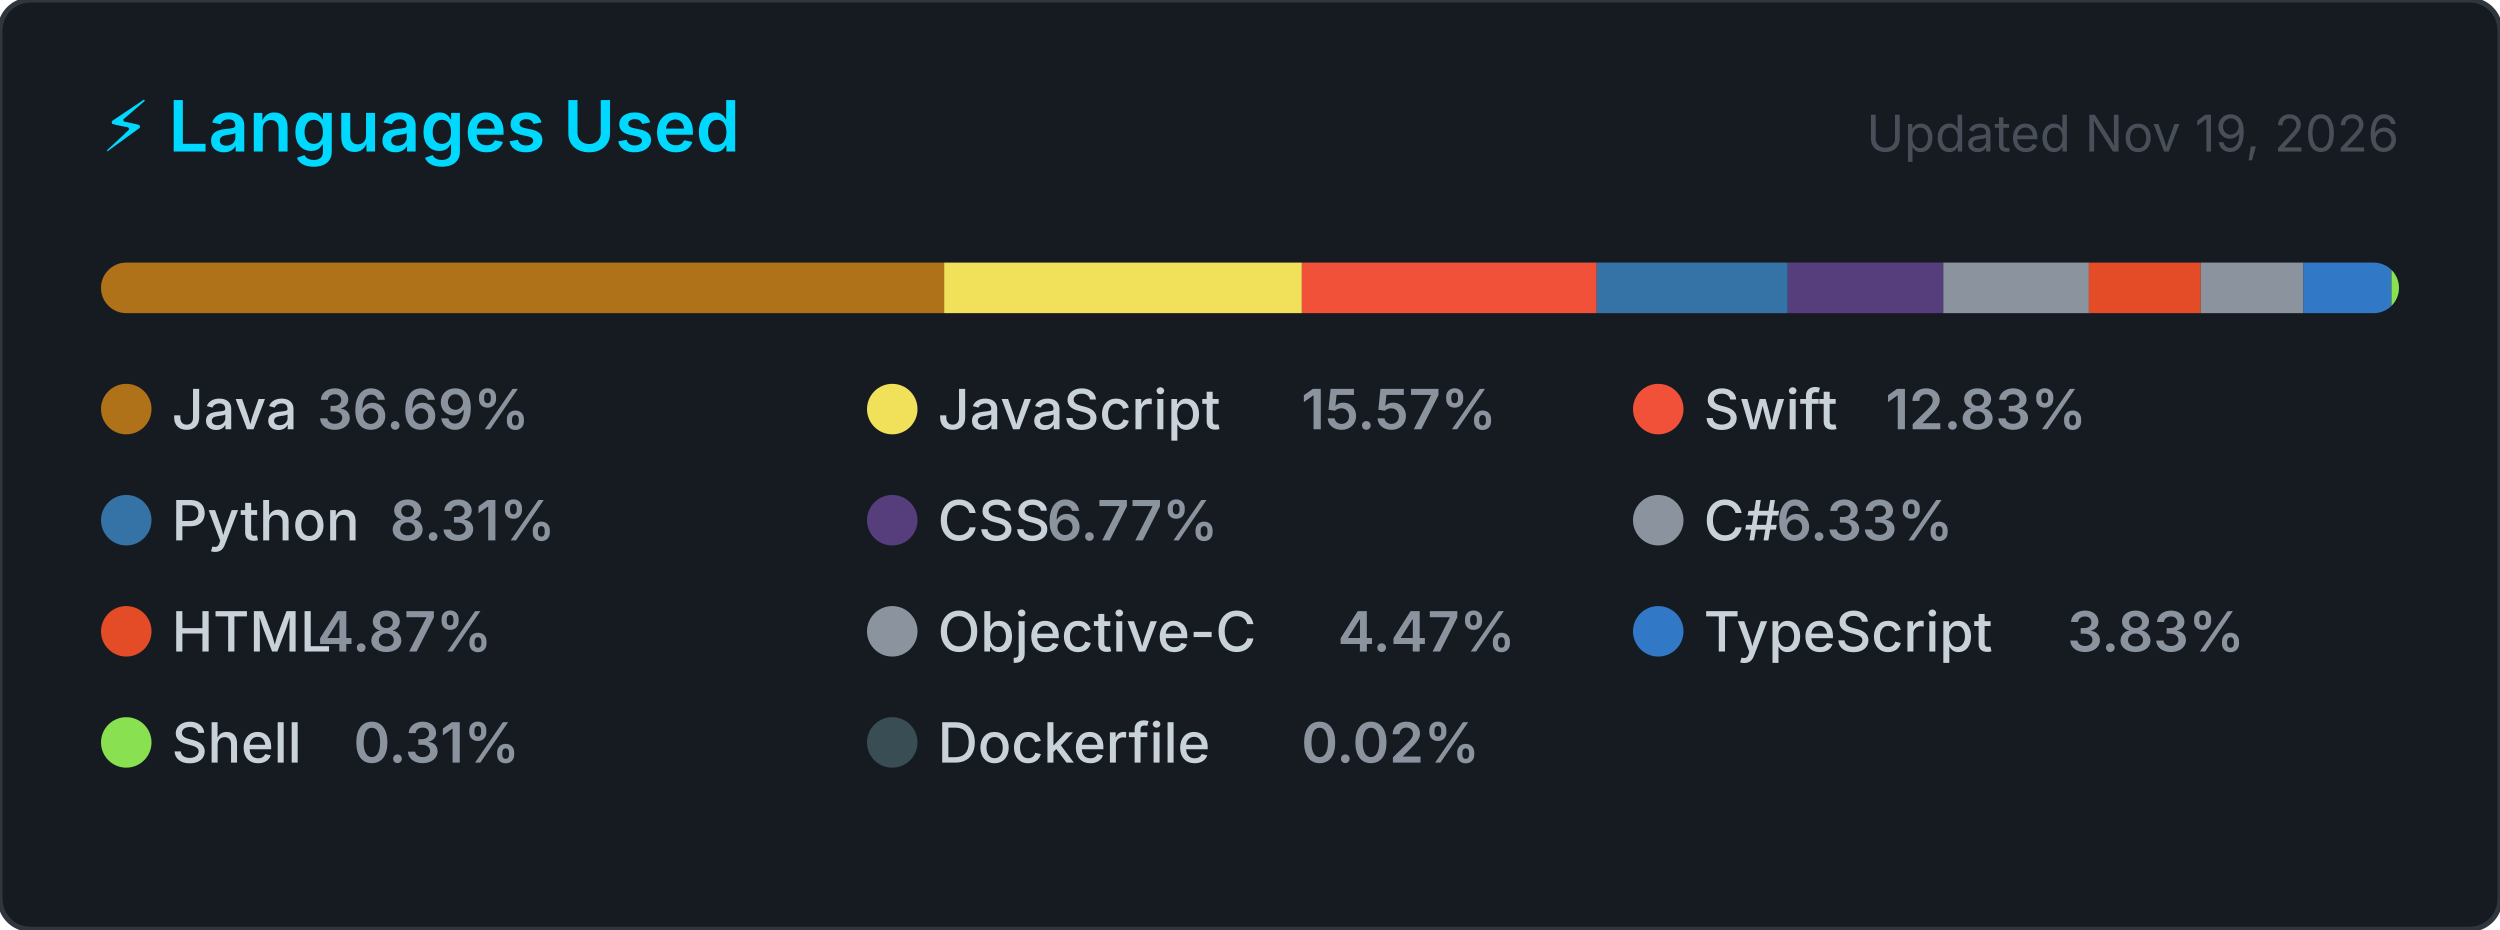
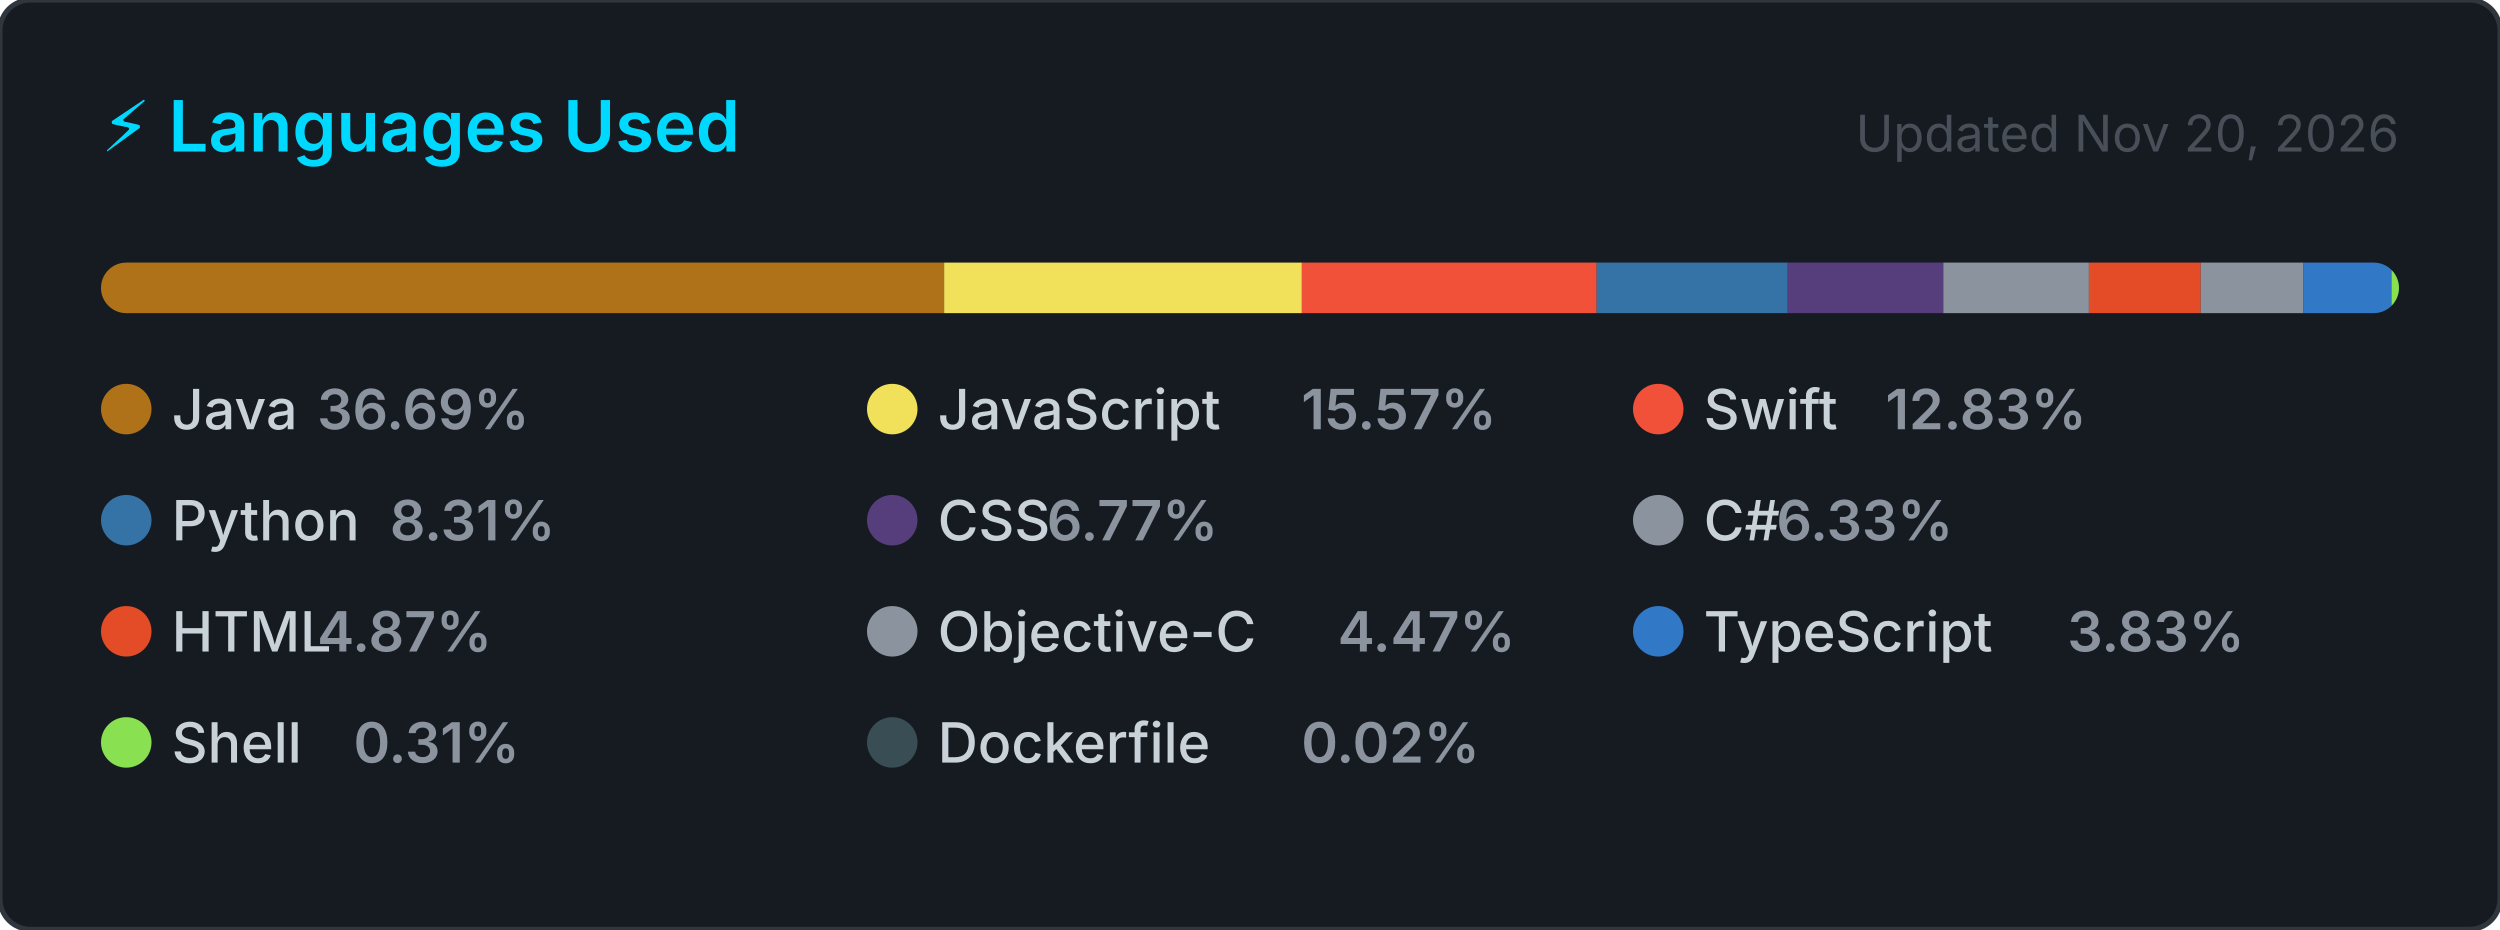
<svg xmlns="http://www.w3.org/2000/svg" width="495" height="184" viewBox="0 0 495 184" role="img" aria-label="Top programming languages for NaXeMate">
  <style>
    .card      { fill: #161b22; stroke: #30363d; stroke-width: 1; }
    .title     { font: 600 14px -apple-system, BlinkMacSystemFont, 'Segoe UI', sans-serif; fill: #00D9FF; }
    .updated   { font: 400 10px -apple-system, BlinkMacSystemFont, 'Segoe UI', sans-serif; fill: #484f58; }
    .lang-name { font: 500 11px -apple-system, BlinkMacSystemFont, 'Segoe UI', sans-serif; fill: #c9d1d9; }
    .lang-pct  { font: 600 11px -apple-system, BlinkMacSystemFont, 'Segoe UI', sans-serif; fill: #8b949e; }
  </style>
  <defs>
    <clipPath id="bar-clip">
      <rect x="20" y="52" width="455" height="10" rx="5" />
    </clipPath>
  </defs>
  <rect width="495" height="184" rx="6" ry="6" class="card" />
  <text x="20" y="30" class="title">⚡ Languages Used</text>
-   <text x="475" y="30" class="updated" text-anchor="end">Updated Nov 19, 2026</text>
+   <text x="475" y="30" class="updated" text-anchor="end">Updated Nov 20, 2026</text>
  <rect x="20" y="52" width="455" height="10" rx="5" fill="#21262d" />
  <g clip-path="url(#bar-clip)">
    <rect x="20.00" y="52" width="166.94" height="10" fill="#b07219" />
    <rect x="186.94" y="52" width="70.83" height="10" fill="#f1e05a" />
    <rect x="257.77" y="52" width="58.38" height="10" fill="#F05138" />
    <rect x="316.14" y="52" width="37.83" height="10" fill="#3572A5" />
    <rect x="353.98" y="52" width="30.80" height="10" fill="#563d7c" />
    <rect x="384.78" y="52" width="28.82" height="10" fill="#8b949e" />
    <rect x="413.60" y="52" width="22.14" height="10" fill="#e34c26" />
    <rect x="435.74" y="52" width="20.35" height="10" fill="#8b949e" />
    <rect x="456.09" y="52" width="17.41" height="10" fill="#3178c6" />
    <rect x="473.51" y="52" width="2.00" height="10" fill="#89e051" />
    <rect x="475.51" y="52" width="2.00" height="10" fill="#384d54" />
  </g>
  <g transform="translate(20, 76)">
    <circle cx="5" cy="5" r="5" fill="#b07219" />
    <text x="14" y="9" class="lang-name">Java</text>
    <text x="14" y="9" class="lang-pct" dx="28.8">36.69%</text>
  </g>
  <g transform="translate(171.6667, 76)">
    <circle cx="5" cy="5" r="5" fill="#f1e05a" />
    <text x="14" y="9" class="lang-name">JavaScript</text>
    <text x="14" y="9" class="lang-pct" dx="72">15.57%</text>
  </g>
  <g transform="translate(323.3333, 76)">
    <circle cx="5" cy="5" r="5" fill="#F05138" />
    <text x="14" y="9" class="lang-name">Swift</text>
    <text x="14" y="9" class="lang-pct" dx="36">12.83%</text>
  </g>
  <g transform="translate(20, 98)">
    <circle cx="5" cy="5" r="5" fill="#3572A5" />
    <text x="14" y="9" class="lang-name">Python</text>
    <text x="14" y="9" class="lang-pct" dx="43.2">8.31%</text>
  </g>
  <g transform="translate(171.6667, 98)">
    <circle cx="5" cy="5" r="5" fill="#563d7c" />
    <text x="14" y="9" class="lang-name">CSS</text>
    <text x="14" y="9" class="lang-pct" dx="21.6">6.77%</text>
  </g>
  <g transform="translate(323.3333, 98)">
    <circle cx="5" cy="5" r="5" fill="#8b949e" />
    <text x="14" y="9" class="lang-name">C#</text>
    <text x="14" y="9" class="lang-pct" dx="14.4">6.33%</text>
  </g>
  <g transform="translate(20, 120)">
    <circle cx="5" cy="5" r="5" fill="#e34c26" />
    <text x="14" y="9" class="lang-name">HTML</text>
    <text x="14" y="9" class="lang-pct" dx="28.8">4.87%</text>
  </g>
  <g transform="translate(171.6667, 120)">
    <circle cx="5" cy="5" r="5" fill="#8b949e" />
    <text x="14" y="9" class="lang-name">Objective-C</text>
    <text x="14" y="9" class="lang-pct" dx="79.2">4.47%</text>
  </g>
  <g transform="translate(323.3333, 120)">
    <circle cx="5" cy="5" r="5" fill="#3178c6" />
    <text x="14" y="9" class="lang-name">TypeScript</text>
    <text x="14" y="9" class="lang-pct" dx="72">3.83%</text>
  </g>
  <g transform="translate(20, 142)">
    <circle cx="5" cy="5" r="5" fill="#89e051" />
    <text x="14" y="9" class="lang-name">Shell</text>
    <text x="14" y="9" class="lang-pct" dx="36">0.31%</text>
  </g>
  <g transform="translate(171.6667, 142)">
    <circle cx="5" cy="5" r="5" fill="#384d54" />
    <text x="14" y="9" class="lang-name">Dockerfile</text>
    <text x="14" y="9" class="lang-pct" dx="72">0.02%</text>
  </g>
</svg>
